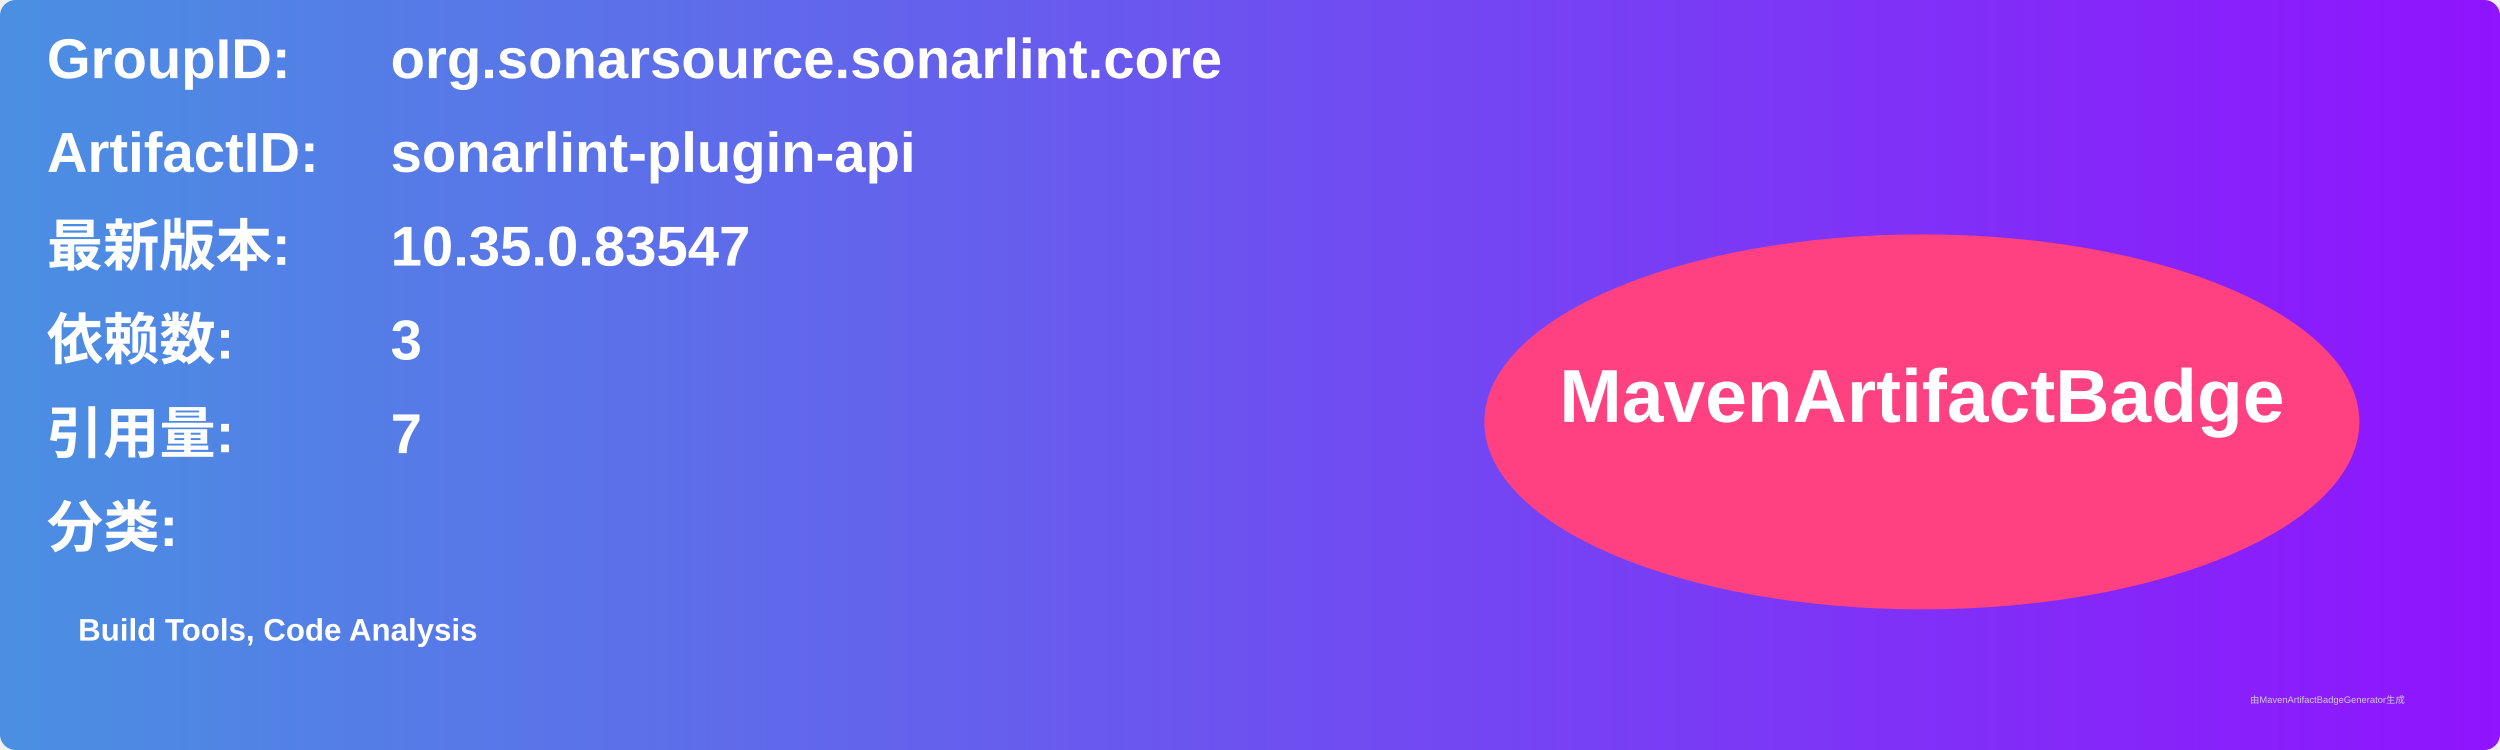
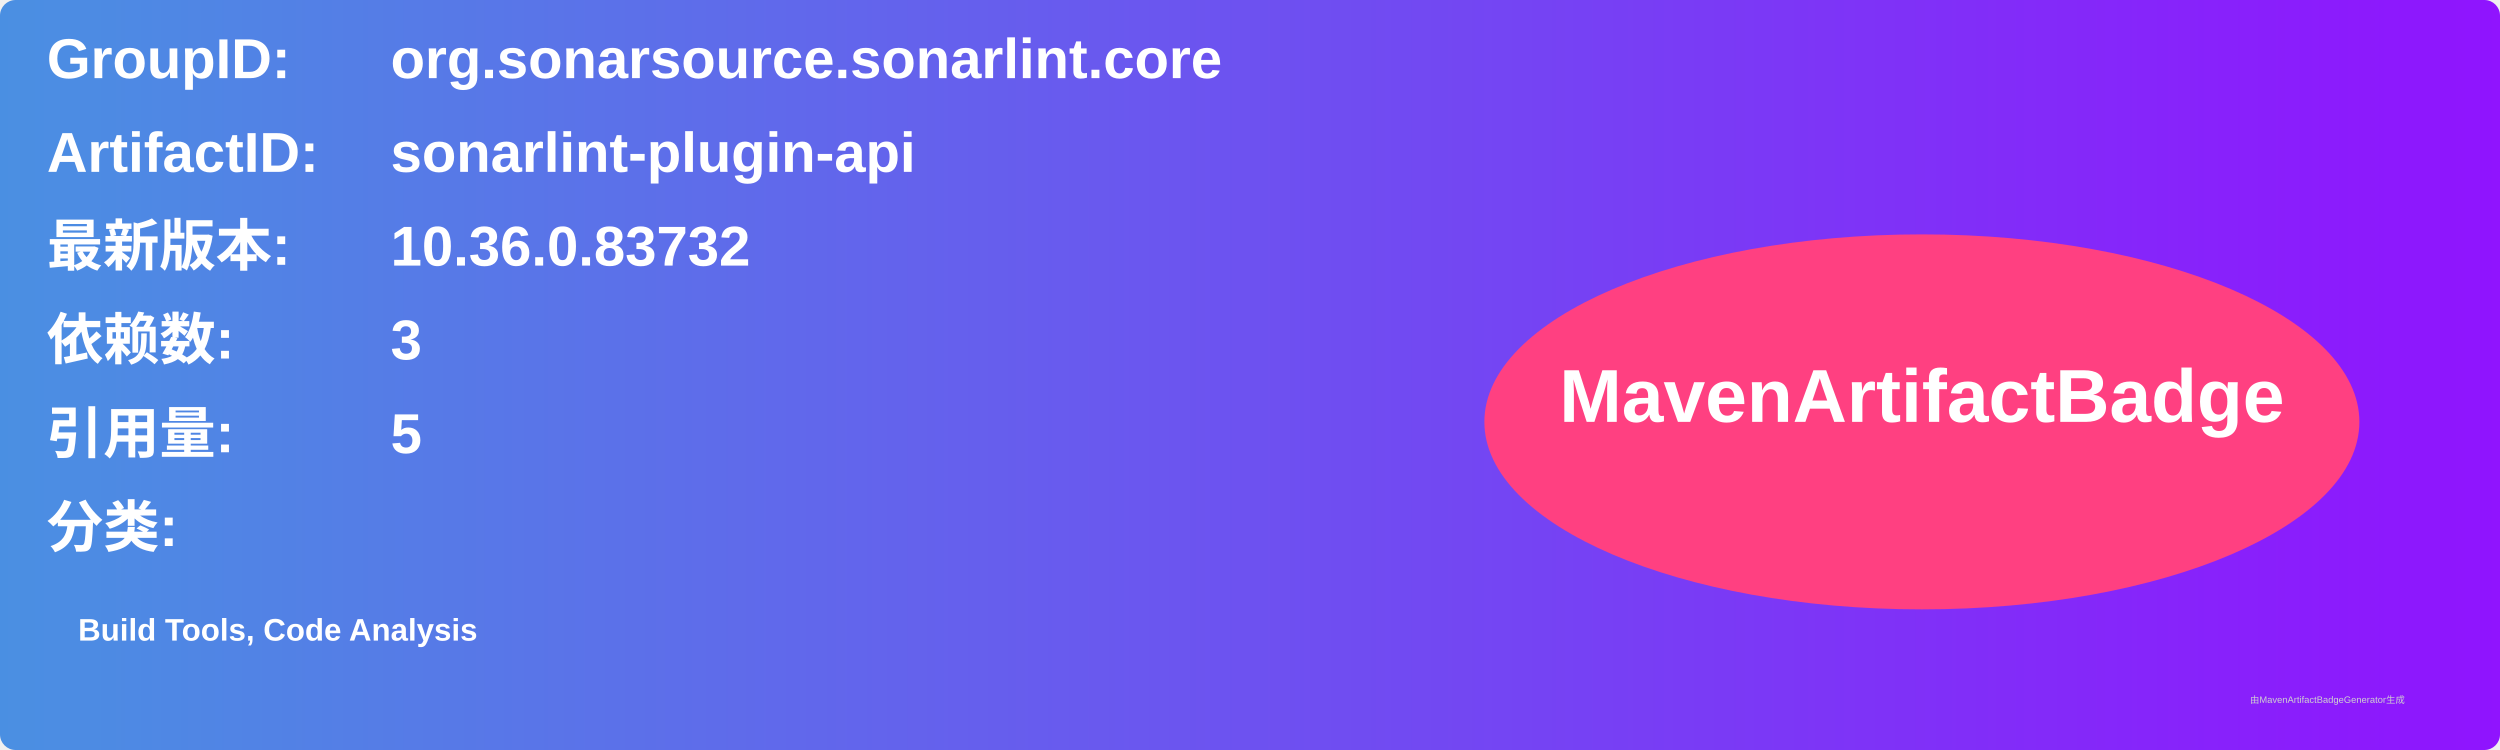
<svg xmlns="http://www.w3.org/2000/svg" width="800" height="240" viewBox="0 0 800 240">
  <linearGradient id="grad" x1="0%" y1="0%" x2="100%" y2="0%">
    <stop offset="0%" stop-color="#4a90e2" />
    <stop offset="100%" stop-color="#9013fe" />
  </linearGradient>
  <rect width="100%" height="100%" rx="5" ry="5" fill="url(#grad)" />
  <g transform="translate(15, 15)">
    <text x="0" y="10" font-family="Arial" font-size="18" fill="white" font-weight="bold" width="260">GroupID:</text>
    <text x="110" y="10" font-family="Arial" font-size="18" fill="white" font-weight="bold" width="460">org.sonarsource.sonarlint.core</text>
    <text x="0" y="40" font-family="Arial" font-size="18" fill="white" font-weight="bold" width="260">ArtifactID:</text>
    <text x="110" y="40" font-family="Arial" font-size="18" fill="white" font-weight="bold" width="460">sonarlint-plugin-api</text>
    <text x="0" y="70" font-family="Arial" font-size="18" fill="white" font-weight="bold">最新版本:</text>
    <text x="110" y="70" font-family="Arial" font-size="18" fill="white" font-weight="bold">
-       <tspan font-weight="bold">10.35.0.83547</tspan>
+       <tspan font-weight="bold">10.36.0.83732</tspan>
    </text>
    <text x="0" y="100" font-family="Arial" font-size="18" fill="white" font-weight="bold">依赖数: </text>
    <text x="110" y="100" font-family="Arial" font-size="18" fill="white">
      <tspan font-weight="bold">3</tspan>
    </text>
    <text x="0" y="130" font-family="Arial" font-size="18" fill="white" font-weight="bold">引用量: </text>
    <text x="110" y="130" font-family="Arial" font-size="18" fill="white">
-       <tspan font-weight="bold">7</tspan>
+       <tspan font-weight="bold">5</tspan>
    </text>
    <text x="0" y="160" font-family="Arial" font-size="18" fill="white" font-weight="bold">分类:</text>
    <text x="10" y="190" font-family="Arial" font-size="10" fill="white">
      <tspan font-weight="bold">Build Tools, Code Analysis</tspan>
    </text>
    <ellipse cx="600" cy="120" rx="140" ry="60" fill="#ff4081" />
    <text x="600" y="120" text-anchor="middle" font-family="Arial" font-size="24" fill="white" font-weight="bold">MavenArtifactBadge</text>
  </g>
  <text x="720" y="225" font-family="Arial" font-size="3" fill="#d0d0d0">由MavenArtifactBadgeGenerator生成</text>
</svg>
